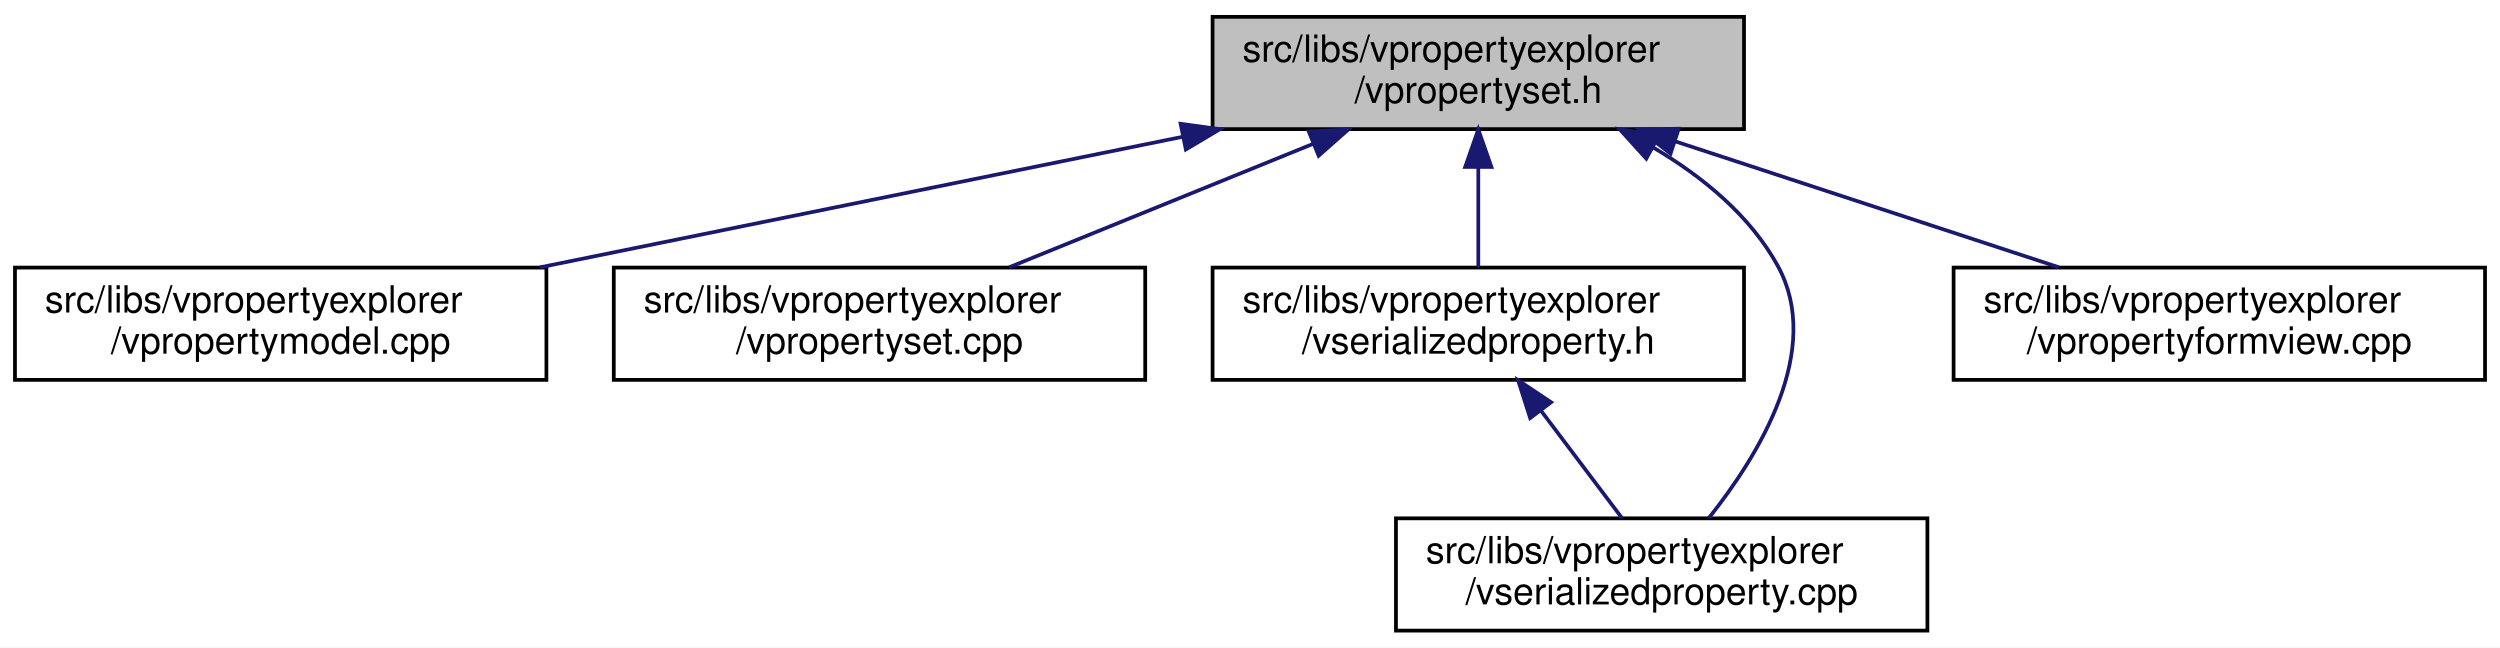
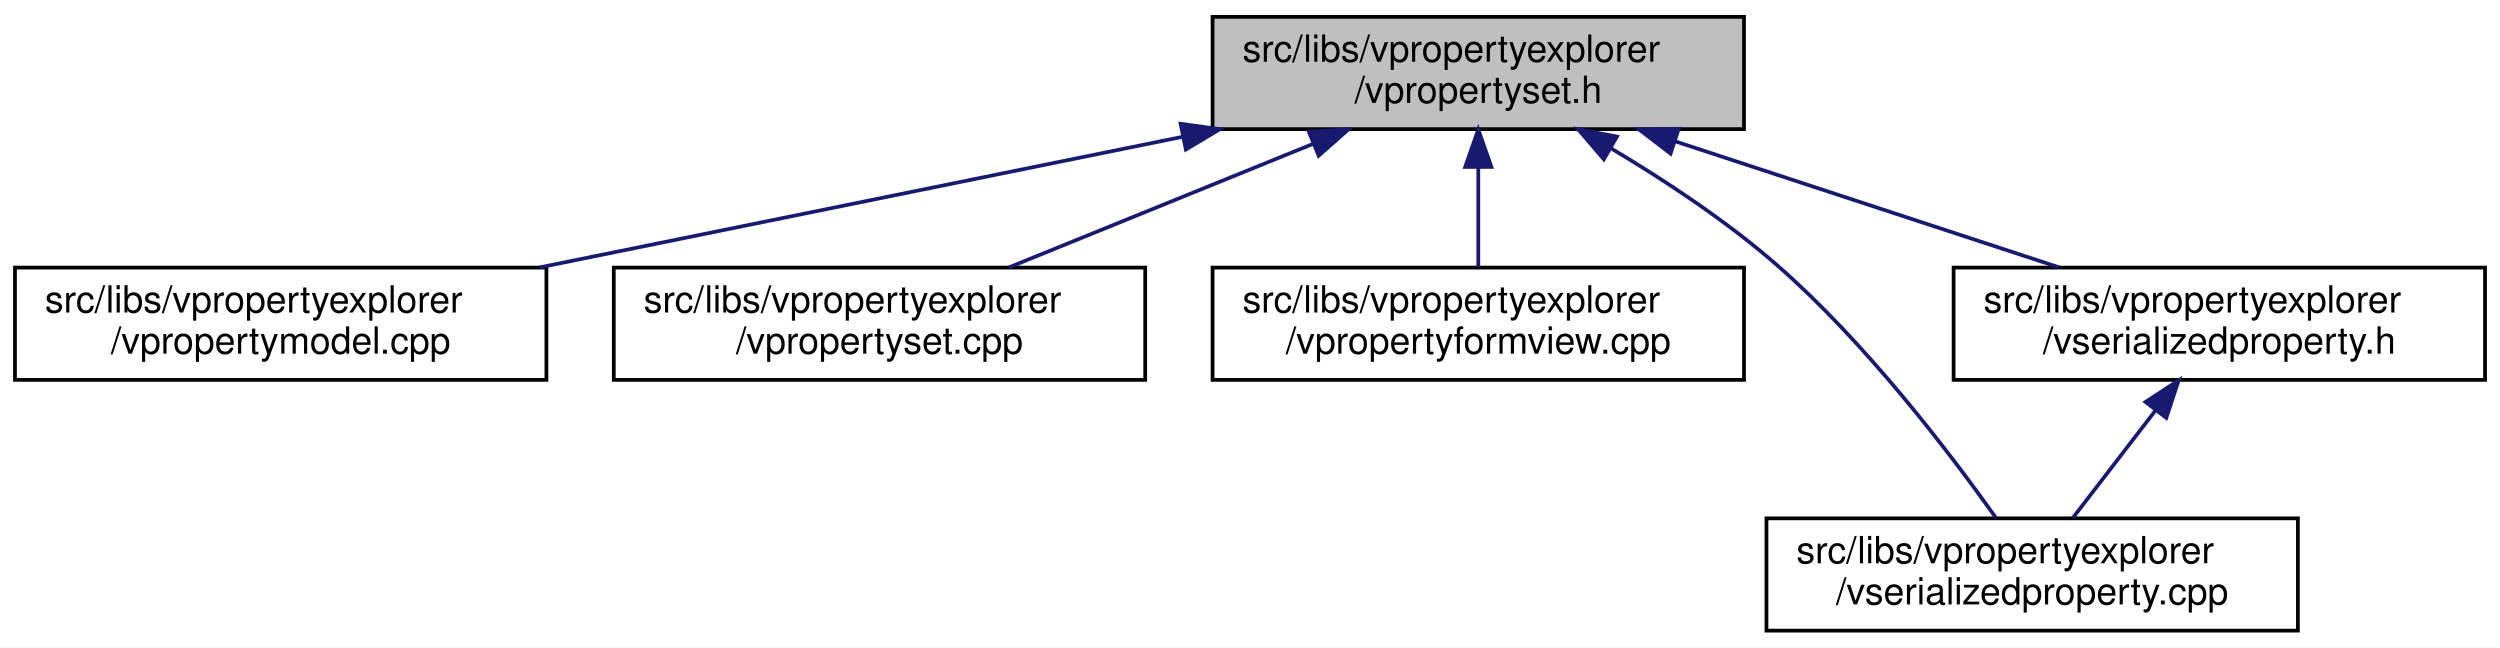
<svg xmlns="http://www.w3.org/2000/svg" xmlns:xlink="http://www.w3.org/1999/xlink" width="668pt" height="173pt" viewBox="0.00 0.00 668.00 173.00">
  <g id="graph0" class="graph" transform="scale(1 1) rotate(0) translate(4 169)">
    <polygon fill="white" stroke="transparent" points="-4,4 -4,-169 664,-169 664,4 -4,4" />
    <g id="node1" class="node">
      <g id="a_node1">
        <a xlink:title=" ">
          <polygon fill="#bfbfbf" stroke="black" points="320,-134.5 320,-164.5 462,-164.5 462,-134.5 320,-134.5" />
          <text text-anchor="start" x="328" y="-152.5" font-family="Helvetica,sans-Serif" font-size="10.00">src/libs/vpropertyexplorer</text>
          <text text-anchor="middle" x="391" y="-141.5" font-family="Helvetica,sans-Serif" font-size="10.00">/vpropertyset.h</text>
        </a>
      </g>
    </g>
    <g id="node2" class="node">
      <g id="a_node2">
        <a xlink:href="../../de/d84/vpropertymodel_8cpp.html" target="_top" xlink:title=" ">
          <polygon fill="white" stroke="black" points="0,-67.5 0,-97.5 142,-97.5 142,-67.5 0,-67.5" />
          <text text-anchor="start" x="8" y="-85.5" font-family="Helvetica,sans-Serif" font-size="10.00">src/libs/vpropertyexplorer</text>
          <text text-anchor="middle" x="71" y="-74.5" font-family="Helvetica,sans-Serif" font-size="10.00">/vpropertymodel.cpp</text>
        </a>
      </g>
    </g>
    <g id="edge1" class="edge">
      <path fill="none" stroke="midnightblue" d="M311.98,-132.45C259.3,-121.75 190.72,-107.82 140.19,-97.55" />
      <polygon fill="midnightblue" stroke="midnightblue" points="311.46,-135.92 321.96,-134.48 312.86,-129.06 311.46,-135.92" />
    </g>
    <g id="node3" class="node">
      <g id="a_node3">
        <a xlink:href="../../db/d94/vpropertyset_8cpp.html" target="_top" xlink:title=" ">
          <polygon fill="white" stroke="black" points="160,-67.5 160,-97.5 302,-97.5 302,-67.5 160,-67.5" />
          <text text-anchor="start" x="168" y="-85.5" font-family="Helvetica,sans-Serif" font-size="10.00">src/libs/vpropertyexplorer</text>
          <text text-anchor="middle" x="231" y="-74.5" font-family="Helvetica,sans-Serif" font-size="10.00">/vpropertyset.cpp</text>
        </a>
      </g>
    </g>
    <g id="edge2" class="edge">
      <path fill="none" stroke="midnightblue" d="M346.8,-130.54C321.2,-120.14 289.43,-107.24 265.65,-97.58" />
      <polygon fill="midnightblue" stroke="midnightblue" points="345.7,-133.87 356.28,-134.4 348.34,-127.39 345.7,-133.87" />
    </g>
    <g id="node4" class="node">
      <g id="a_node4">
-         <a xlink:href="../../dc/de3/vserializedproperty_8h.html" target="_top" xlink:title=" ">
+         <a xlink:href="../../dd/d2e/vpropertyformview_8cpp.html" target="_top" xlink:title=" ">
          <polygon fill="white" stroke="black" points="320,-67.5 320,-97.5 462,-97.5 462,-67.5 320,-67.5" />
          <text text-anchor="start" x="328" y="-85.5" font-family="Helvetica,sans-Serif" font-size="10.00">src/libs/vpropertyexplorer</text>
-           <text text-anchor="middle" x="391" y="-74.5" font-family="Helvetica,sans-Serif" font-size="10.00">/vserializedproperty.h</text>
+           <text text-anchor="middle" x="391" y="-74.5" font-family="Helvetica,sans-Serif" font-size="10.00">/vpropertyformview.cpp</text>
        </a>
      </g>
    </g>
    <g id="edge3" class="edge">
      <path fill="none" stroke="midnightblue" d="M391,-124.11C391,-115.15 391,-105.32 391,-97.58" />
      <polygon fill="midnightblue" stroke="midnightblue" points="387.5,-124.4 391,-134.4 394.5,-124.4 387.5,-124.4" />
    </g>
    <g id="node5" class="node">
      <g id="a_node5">
        <a xlink:href="../../d3/db8/vserializedproperty_8cpp.html" target="_top" xlink:title=" ">
-           <polygon fill="white" stroke="black" points="369,-0.5 369,-30.5 511,-30.5 511,-0.5 369,-0.5" />
-           <text text-anchor="start" x="377" y="-18.5" font-family="Helvetica,sans-Serif" font-size="10.00">src/libs/vpropertyexplorer</text>
-           <text text-anchor="middle" x="440" y="-7.5" font-family="Helvetica,sans-Serif" font-size="10.00">/vserializedproperty.cpp</text>
+           <polygon fill="white" stroke="black" points="468,-0.5 468,-30.5 610,-30.5 610,-0.5 468,-0.5" />
+           <text text-anchor="start" x="476" y="-18.5" font-family="Helvetica,sans-Serif" font-size="10.00">src/libs/vpropertyexplorer</text>
+           <text text-anchor="middle" x="539" y="-7.5" font-family="Helvetica,sans-Serif" font-size="10.00">/vserializedproperty.cpp</text>
        </a>
      </g>
    </g>
-     <g id="edge6" class="edge">
-       <path fill="none" stroke="midnightblue" d="M437.84,-129.53C450.93,-121.8 463.59,-111.44 471,-98 483.35,-75.6 465.89,-47.25 452.59,-30.58" />
-       <polygon fill="midnightblue" stroke="midnightblue" points="435.88,-126.61 428.77,-134.47 439.23,-132.76 435.88,-126.61" />
+     <g id="edge4" class="edge">
+       <path fill="none" stroke="midnightblue" d="M426.39,-129.41C440.93,-120.76 457.49,-109.83 471,-98 494.71,-77.24 517.08,-47.85 529.33,-30.62" />
+       <polygon fill="midnightblue" stroke="midnightblue" points="424.54,-126.44 417.65,-134.49 428.05,-132.5 424.54,-126.44" />
    </g>
    <g id="node6" class="node">
      <g id="a_node6">
-         <a xlink:href="../../dd/d2e/vpropertyformview_8cpp.html" target="_top" xlink:title=" ">
+         <a xlink:href="../../dc/de3/vserializedproperty_8h.html" target="_top" xlink:title=" ">
          <polygon fill="white" stroke="black" points="518,-67.5 518,-97.5 660,-97.5 660,-67.5 518,-67.5" />
          <text text-anchor="start" x="526" y="-85.5" font-family="Helvetica,sans-Serif" font-size="10.00">src/libs/vpropertyexplorer</text>
-           <text text-anchor="middle" x="589" y="-74.5" font-family="Helvetica,sans-Serif" font-size="10.00">/vpropertyformview.cpp</text>
+           <text text-anchor="middle" x="589" y="-74.5" font-family="Helvetica,sans-Serif" font-size="10.00">/vserializedproperty.h</text>
        </a>
      </g>
    </g>
    <g id="edge5" class="edge">
      <path fill="none" stroke="midnightblue" d="M443.61,-131.23C475.64,-120.71 516.04,-107.45 546.12,-97.58" />
      <polygon fill="midnightblue" stroke="midnightblue" points="442.37,-127.95 433.96,-134.4 444.56,-134.6 442.37,-127.95" />
    </g>
-     <g id="edge4" class="edge">
-       <path fill="none" stroke="midnightblue" d="M407.84,-59.16C414.99,-49.68 423.1,-38.92 429.39,-30.58" />
-       <polygon fill="midnightblue" stroke="midnightblue" points="404.86,-57.3 401.63,-67.4 410.45,-61.52 404.86,-57.3" />
+     <g id="edge6" class="edge">
+       <path fill="none" stroke="midnightblue" d="M572.04,-59.45C564.69,-49.9 556.31,-39 549.83,-30.58" />
+       <polygon fill="midnightblue" stroke="midnightblue" points="569.28,-61.6 578.15,-67.4 574.83,-57.34 569.28,-61.6" />
    </g>
  </g>
</svg>
